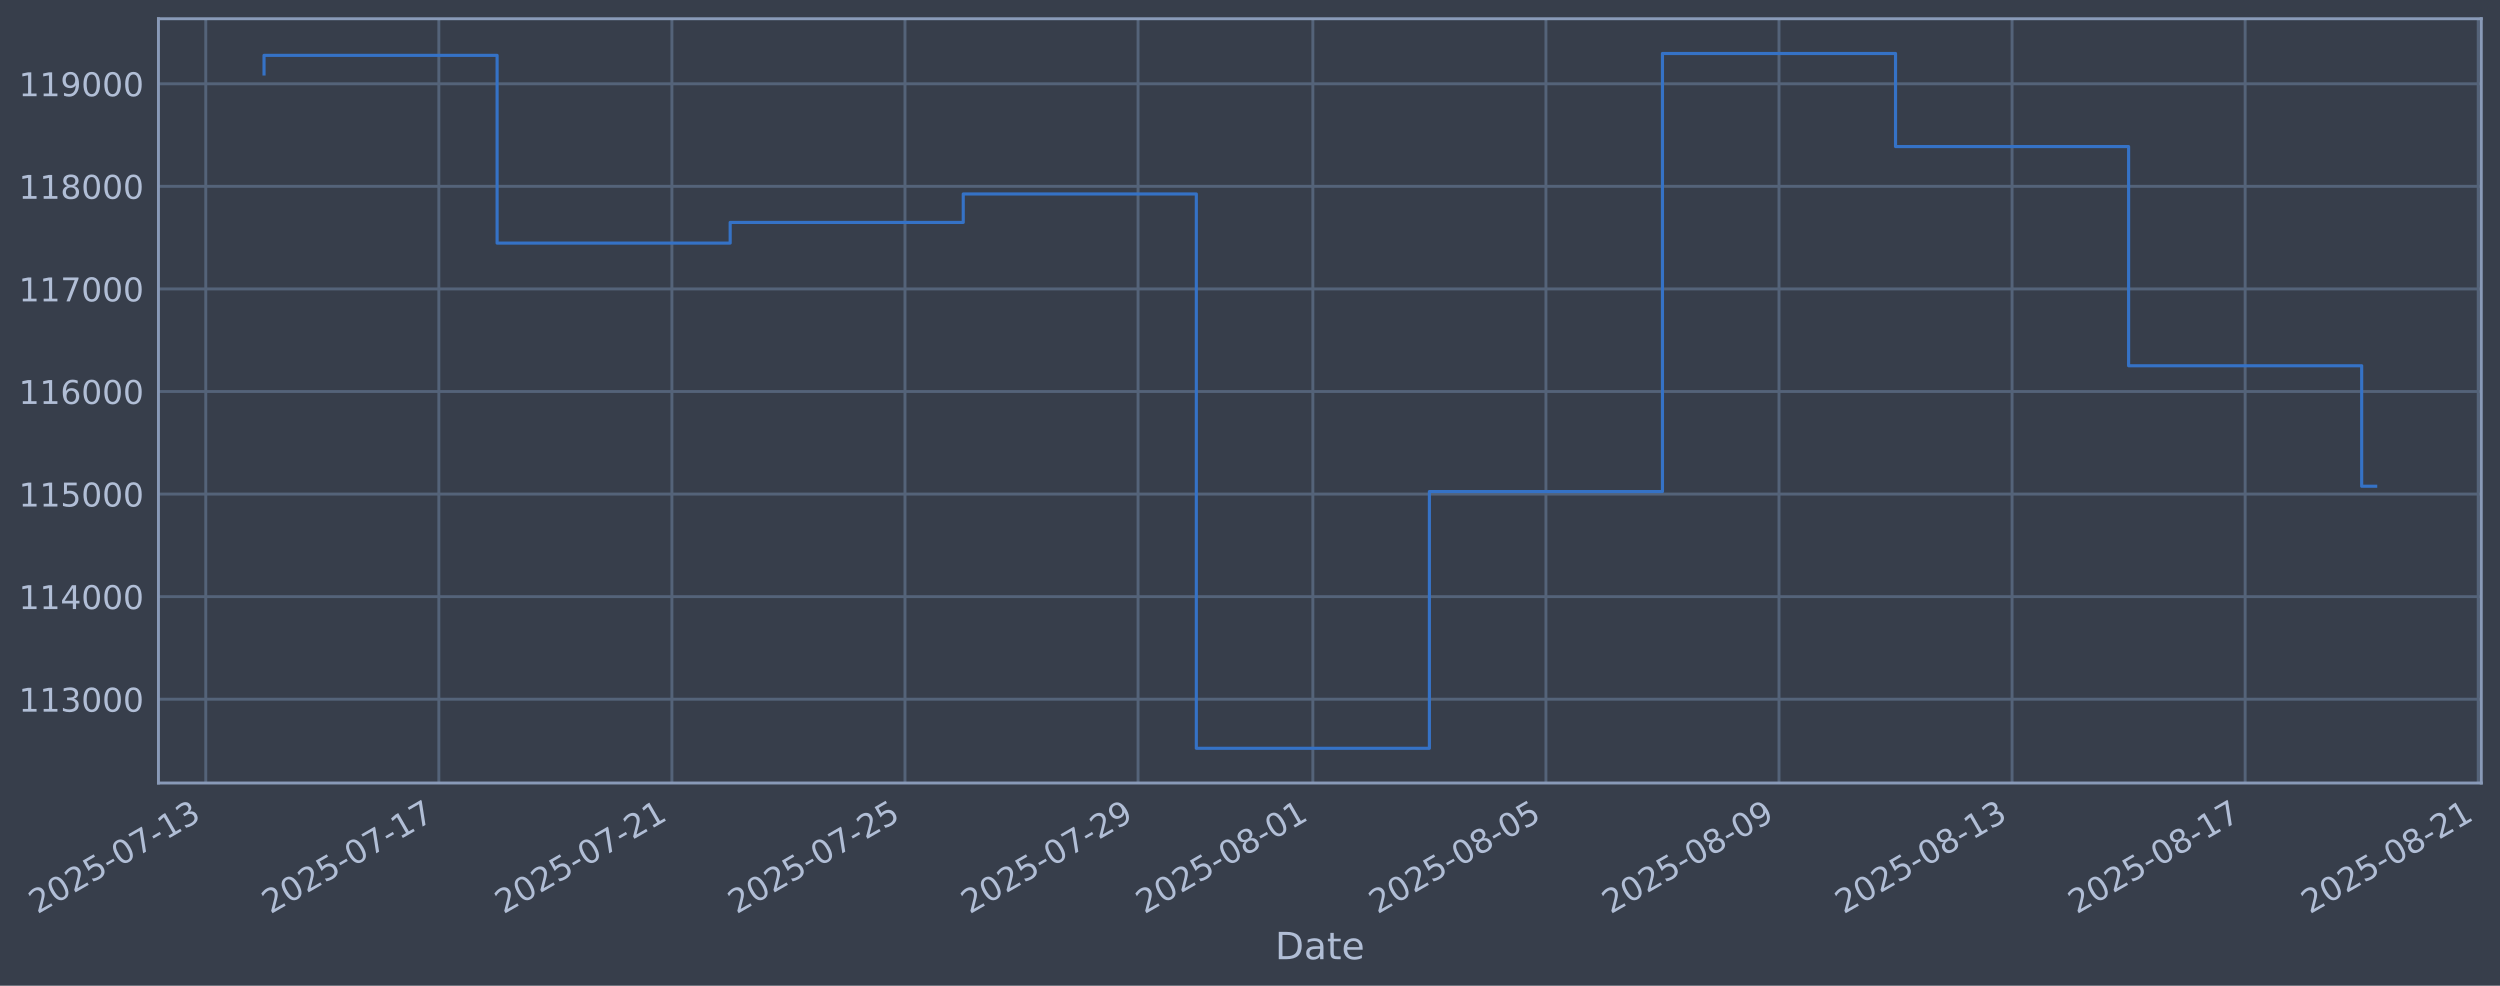
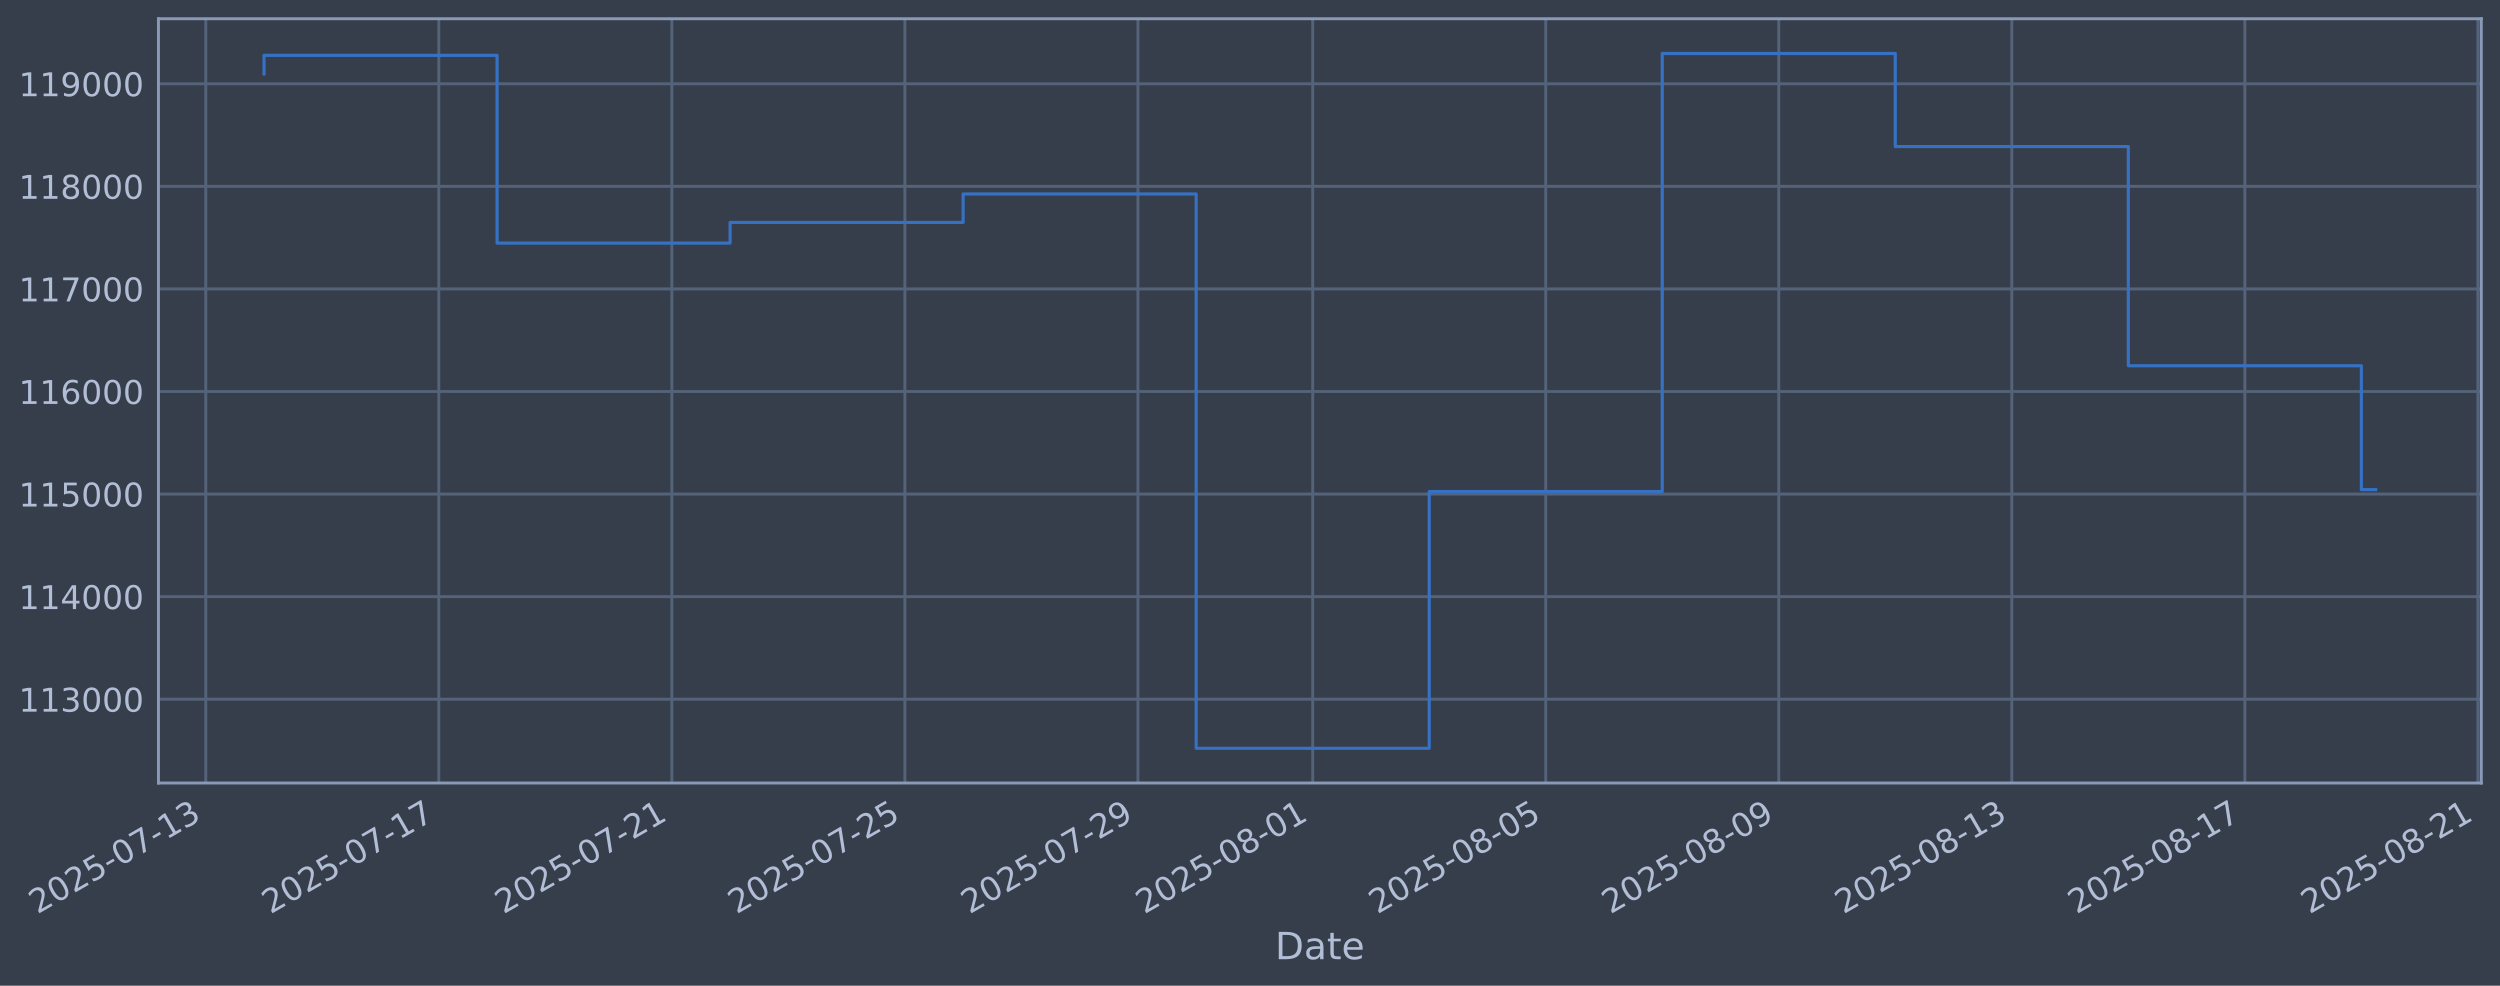
<svg xmlns="http://www.w3.org/2000/svg" xmlns:xlink="http://www.w3.org/1999/xlink" width="960.9pt" height="378.87pt" viewBox="0 0 960.9 378.87" version="1.1">
  <defs>
    <style type="text/css">*{stroke-linejoin: round; stroke-linecap: butt}</style>
  </defs>
  <g id="figure_1">
    <g id="patch_1">
      <path d="M 0 378.87  L 960.9 378.87  L 960.9 0  L 0 0  z " style="fill: #373e4b" />
    </g>
    <g id="axes_1">
      <g id="patch_2">
        <path d="M 60.901 300.96  L 953.701 300.96  L 953.701 7.2  L 60.901 7.2  z " style="fill: #373e4b" />
      </g>
      <g id="matplotlib.axis_1">
        <g id="xtick_1">
          <g id="line2d_1">
-             <path d="M 79.086 300.96  L 79.086 7.2  " clip-path="url(#p9c73d4e269)" style="fill: none; stroke: #546379; stroke-width: 1.12; stroke-linecap: square" />
+             <path d="M 79.09 300.96  L 79.09 7.2  " clip-path="url(#p94ca222082)" style="fill: none; stroke: #546379; stroke-width: 1.12; stroke-linecap: square" />
          </g>
          <g id="line2d_2" />
          <g id="text_1">
-             <g style="fill: #b1bed6" transform="translate(14.36093 351.4642) rotate(-30) scale(0.126 -0.126)">
+             <g style="fill: #b1bed6" transform="translate(14.36433 351.4642) rotate(-30) scale(0.126 -0.126)">
              <defs>
                <path id="DejaVuSans-32" d="M 1228 531  L 3431 531  L 3431 0  L 469 0  L 469 531  Q 828 903 1448 1529  Q 2069 2156 2228 2338  Q 2531 2678 2651 2914  Q 2772 3150 2772 3378  Q 2772 3750 2511 3984  Q 2250 4219 1831 4219  Q 1534 4219 1204 4116  Q 875 4013 500 3803  L 500 4441  Q 881 4594 1212 4672  Q 1544 4750 1819 4750  Q 2544 4750 2975 4387  Q 3406 4025 3406 3419  Q 3406 3131 3298 2873  Q 3191 2616 2906 2266  Q 2828 2175 2409 1742  Q 1991 1309 1228 531  z " transform="scale(0.015625)" />
                <path id="DejaVuSans-30" d="M 2034 4250  Q 1547 4250 1301 3770  Q 1056 3291 1056 2328  Q 1056 1369 1301 889  Q 1547 409 2034 409  Q 2525 409 2770 889  Q 3016 1369 3016 2328  Q 3016 3291 2770 3770  Q 2525 4250 2034 4250  z M 2034 4750  Q 2819 4750 3233 4129  Q 3647 3509 3647 2328  Q 3647 1150 3233 529  Q 2819 -91 2034 -91  Q 1250 -91 836 529  Q 422 1150 422 2328  Q 422 3509 836 4129  Q 1250 4750 2034 4750  z " transform="scale(0.015625)" />
                <path id="DejaVuSans-35" d="M 691 4666  L 3169 4666  L 3169 4134  L 1269 4134  L 1269 2991  Q 1406 3038 1543 3061  Q 1681 3084 1819 3084  Q 2600 3084 3056 2656  Q 3513 2228 3513 1497  Q 3513 744 3044 326  Q 2575 -91 1722 -91  Q 1428 -91 1123 -41  Q 819 9 494 109  L 494 744  Q 775 591 1075 516  Q 1375 441 1709 441  Q 2250 441 2565 725  Q 2881 1009 2881 1497  Q 2881 1984 2565 2268  Q 2250 2553 1709 2553  Q 1456 2553 1204 2497  Q 953 2441 691 2322  L 691 4666  z " transform="scale(0.015625)" />
                <path id="DejaVuSans-2d" d="M 313 2009  L 1997 2009  L 1997 1497  L 313 1497  L 313 2009  z " transform="scale(0.015625)" />
                <path id="DejaVuSans-37" d="M 525 4666  L 3525 4666  L 3525 4397  L 1831 0  L 1172 0  L 2766 4134  L 525 4134  L 525 4666  z " transform="scale(0.015625)" />
                <path id="DejaVuSans-31" d="M 794 531  L 1825 531  L 1825 4091  L 703 3866  L 703 4441  L 1819 4666  L 2450 4666  L 2450 531  L 3481 531  L 3481 0  L 794 0  L 794 531  z " transform="scale(0.015625)" />
                <path id="DejaVuSans-33" d="M 2597 2516  Q 3050 2419 3304 2112  Q 3559 1806 3559 1356  Q 3559 666 3084 287  Q 2609 -91 1734 -91  Q 1441 -91 1130 -33  Q 819 25 488 141  L 488 750  Q 750 597 1062 519  Q 1375 441 1716 441  Q 2309 441 2620 675  Q 2931 909 2931 1356  Q 2931 1769 2642 2001  Q 2353 2234 1838 2234  L 1294 2234  L 1294 2753  L 1863 2753  Q 2328 2753 2575 2939  Q 2822 3125 2822 3475  Q 2822 3834 2567 4026  Q 2313 4219 1838 4219  Q 1578 4219 1281 4162  Q 984 4106 628 3988  L 628 4550  Q 988 4650 1302 4700  Q 1616 4750 1894 4750  Q 2613 4750 3031 4423  Q 3450 4097 3450 3541  Q 3450 3153 3228 2886  Q 3006 2619 2597 2516  z " transform="scale(0.015625)" />
              </defs>
              <use xlink:href="#DejaVuSans-32" />
              <use xlink:href="#DejaVuSans-30" transform="translate(63.62305 0)" />
              <use xlink:href="#DejaVuSans-32" transform="translate(127.2461 0)" />
              <use xlink:href="#DejaVuSans-35" transform="translate(190.8691 0)" />
              <use xlink:href="#DejaVuSans-2d" transform="translate(254.4922 0)" />
              <use xlink:href="#DejaVuSans-30" transform="translate(290.5762 0)" />
              <use xlink:href="#DejaVuSans-37" transform="translate(354.1992 0)" />
              <use xlink:href="#DejaVuSans-2d" transform="translate(417.8223 0)" />
              <use xlink:href="#DejaVuSans-31" transform="translate(453.9062 0)" />
              <use xlink:href="#DejaVuSans-33" transform="translate(517.5293 0)" />
            </g>
          </g>
        </g>
        <g id="xtick_2">
          <g id="line2d_3">
-             <path d="M 168.67 300.96  L 168.67 7.2  " clip-path="url(#p9c73d4e269)" style="fill: none; stroke: #546379; stroke-width: 1.12; stroke-linecap: square" />
+             <path d="M 168.66 300.96  L 168.66 7.2  " clip-path="url(#p94ca222082)" style="fill: none; stroke: #546379; stroke-width: 1.12; stroke-linecap: square" />
          </g>
          <g id="line2d_4" />
          <g id="text_2">
-             <g style="fill: #b1bed6" transform="translate(103.9445 351.4642) rotate(-30) scale(0.126 -0.126)">
+             <g style="fill: #b1bed6" transform="translate(103.9343 351.4642) rotate(-30) scale(0.126 -0.126)">
              <use xlink:href="#DejaVuSans-32" />
              <use xlink:href="#DejaVuSans-30" transform="translate(63.62305 0)" />
              <use xlink:href="#DejaVuSans-32" transform="translate(127.2461 0)" />
              <use xlink:href="#DejaVuSans-35" transform="translate(190.8691 0)" />
              <use xlink:href="#DejaVuSans-2d" transform="translate(254.4922 0)" />
              <use xlink:href="#DejaVuSans-30" transform="translate(290.5762 0)" />
              <use xlink:href="#DejaVuSans-37" transform="translate(354.1992 0)" />
              <use xlink:href="#DejaVuSans-2d" transform="translate(417.8223 0)" />
              <use xlink:href="#DejaVuSans-31" transform="translate(453.9062 0)" />
              <use xlink:href="#DejaVuSans-37" transform="translate(517.5293 0)" />
            </g>
          </g>
        </g>
        <g id="xtick_3">
          <g id="line2d_5">
-             <path d="M 258.253 300.96  L 258.253 7.2  " clip-path="url(#p9c73d4e269)" style="fill: none; stroke: #546379; stroke-width: 1.12; stroke-linecap: square" />
+             <path d="M 258.23 300.96  L 258.23 7.2  " clip-path="url(#p94ca222082)" style="fill: none; stroke: #546379; stroke-width: 1.12; stroke-linecap: square" />
          </g>
          <g id="line2d_6" />
          <g id="text_3">
-             <g style="fill: #b1bed6" transform="translate(193.528 351.4642) rotate(-30) scale(0.126 -0.126)">
+             <g style="fill: #b1bed6" transform="translate(193.5042 351.4642) rotate(-30) scale(0.126 -0.126)">
              <use xlink:href="#DejaVuSans-32" />
              <use xlink:href="#DejaVuSans-30" transform="translate(63.62305 0)" />
              <use xlink:href="#DejaVuSans-32" transform="translate(127.2461 0)" />
              <use xlink:href="#DejaVuSans-35" transform="translate(190.8691 0)" />
              <use xlink:href="#DejaVuSans-2d" transform="translate(254.4922 0)" />
              <use xlink:href="#DejaVuSans-30" transform="translate(290.5762 0)" />
              <use xlink:href="#DejaVuSans-37" transform="translate(354.1992 0)" />
              <use xlink:href="#DejaVuSans-2d" transform="translate(417.8223 0)" />
              <use xlink:href="#DejaVuSans-32" transform="translate(453.9062 0)" />
              <use xlink:href="#DejaVuSans-31" transform="translate(517.5293 0)" />
            </g>
          </g>
        </g>
        <g id="xtick_4">
          <g id="line2d_7">
-             <path d="M 347.837 300.96  L 347.837 7.2  " clip-path="url(#p9c73d4e269)" style="fill: none; stroke: #546379; stroke-width: 1.12; stroke-linecap: square" />
+             <path d="M 347.8 300.96  L 347.8 7.2  " clip-path="url(#p94ca222082)" style="fill: none; stroke: #546379; stroke-width: 1.12; stroke-linecap: square" />
          </g>
          <g id="line2d_8" />
          <g id="text_4">
-             <g style="fill: #b1bed6" transform="translate(283.1115 351.4642) rotate(-30) scale(0.126 -0.126)">
+             <g style="fill: #b1bed6" transform="translate(283.0741 351.4642) rotate(-30) scale(0.126 -0.126)">
              <use xlink:href="#DejaVuSans-32" />
              <use xlink:href="#DejaVuSans-30" transform="translate(63.62305 0)" />
              <use xlink:href="#DejaVuSans-32" transform="translate(127.2461 0)" />
              <use xlink:href="#DejaVuSans-35" transform="translate(190.8691 0)" />
              <use xlink:href="#DejaVuSans-2d" transform="translate(254.4922 0)" />
              <use xlink:href="#DejaVuSans-30" transform="translate(290.5762 0)" />
              <use xlink:href="#DejaVuSans-37" transform="translate(354.1992 0)" />
              <use xlink:href="#DejaVuSans-2d" transform="translate(417.8223 0)" />
              <use xlink:href="#DejaVuSans-32" transform="translate(453.9062 0)" />
              <use xlink:href="#DejaVuSans-35" transform="translate(517.5293 0)" />
            </g>
          </g>
        </g>
        <g id="xtick_5">
          <g id="line2d_9">
-             <path d="M 437.421 300.96  L 437.421 7.2  " clip-path="url(#p9c73d4e269)" style="fill: none; stroke: #546379; stroke-width: 1.12; stroke-linecap: square" />
+             <path d="M 437.37 300.96  L 437.37 7.2  " clip-path="url(#p94ca222082)" style="fill: none; stroke: #546379; stroke-width: 1.12; stroke-linecap: square" />
          </g>
          <g id="line2d_10" />
          <g id="text_5">
-             <g style="fill: #b1bed6" transform="translate(372.695 351.4642) rotate(-30) scale(0.126 -0.126)">
+             <g style="fill: #b1bed6" transform="translate(372.644 351.4642) rotate(-30) scale(0.126 -0.126)">
              <defs>
                <path id="DejaVuSans-39" d="M 703 97  L 703 672  Q 941 559 1184 500  Q 1428 441 1663 441  Q 2288 441 2617 861  Q 2947 1281 2994 2138  Q 2813 1869 2534 1725  Q 2256 1581 1919 1581  Q 1219 1581 811 2004  Q 403 2428 403 3163  Q 403 3881 828 4315  Q 1253 4750 1959 4750  Q 2769 4750 3195 4129  Q 3622 3509 3622 2328  Q 3622 1225 3098 567  Q 2575 -91 1691 -91  Q 1453 -91 1209 -44  Q 966 3 703 97  z M 1959 2075  Q 2384 2075 2632 2365  Q 2881 2656 2881 3163  Q 2881 3666 2632 3958  Q 2384 4250 1959 4250  Q 1534 4250 1286 3958  Q 1038 3666 1038 3163  Q 1038 2656 1286 2365  Q 1534 2075 1959 2075  z " transform="scale(0.015625)" />
              </defs>
              <use xlink:href="#DejaVuSans-32" />
              <use xlink:href="#DejaVuSans-30" transform="translate(63.62305 0)" />
              <use xlink:href="#DejaVuSans-32" transform="translate(127.2461 0)" />
              <use xlink:href="#DejaVuSans-35" transform="translate(190.8691 0)" />
              <use xlink:href="#DejaVuSans-2d" transform="translate(254.4922 0)" />
              <use xlink:href="#DejaVuSans-30" transform="translate(290.5762 0)" />
              <use xlink:href="#DejaVuSans-37" transform="translate(354.1992 0)" />
              <use xlink:href="#DejaVuSans-2d" transform="translate(417.8223 0)" />
              <use xlink:href="#DejaVuSans-32" transform="translate(453.9062 0)" />
              <use xlink:href="#DejaVuSans-39" transform="translate(517.5293 0)" />
            </g>
          </g>
        </g>
        <g id="xtick_6">
          <g id="line2d_11">
-             <path d="M 504.608 300.96  L 504.608 7.2  " clip-path="url(#p9c73d4e269)" style="fill: none; stroke: #546379; stroke-width: 1.12; stroke-linecap: square" />
+             <path d="M 504.547 300.96  L 504.547 7.2  " clip-path="url(#p94ca222082)" style="fill: none; stroke: #546379; stroke-width: 1.12; stroke-linecap: square" />
          </g>
          <g id="line2d_12" />
          <g id="text_6">
-             <g style="fill: #b1bed6" transform="translate(439.8827 351.4642) rotate(-30) scale(0.126 -0.126)">
+             <g style="fill: #b1bed6" transform="translate(439.8215 351.4642) rotate(-30) scale(0.126 -0.126)">
              <defs>
                <path id="DejaVuSans-38" d="M 2034 2216  Q 1584 2216 1326 1975  Q 1069 1734 1069 1313  Q 1069 891 1326 650  Q 1584 409 2034 409  Q 2484 409 2743 651  Q 3003 894 3003 1313  Q 3003 1734 2745 1975  Q 2488 2216 2034 2216  z M 1403 2484  Q 997 2584 770 2862  Q 544 3141 544 3541  Q 544 4100 942 4425  Q 1341 4750 2034 4750  Q 2731 4750 3128 4425  Q 3525 4100 3525 3541  Q 3525 3141 3298 2862  Q 3072 2584 2669 2484  Q 3125 2378 3379 2068  Q 3634 1759 3634 1313  Q 3634 634 3220 271  Q 2806 -91 2034 -91  Q 1263 -91 848 271  Q 434 634 434 1313  Q 434 1759 690 2068  Q 947 2378 1403 2484  z M 1172 3481  Q 1172 3119 1398 2916  Q 1625 2713 2034 2713  Q 2441 2713 2670 2916  Q 2900 3119 2900 3481  Q 2900 3844 2670 4047  Q 2441 4250 2034 4250  Q 1625 4250 1398 4047  Q 1172 3844 1172 3481  z " transform="scale(0.015625)" />
              </defs>
              <use xlink:href="#DejaVuSans-32" />
              <use xlink:href="#DejaVuSans-30" transform="translate(63.62305 0)" />
              <use xlink:href="#DejaVuSans-32" transform="translate(127.2461 0)" />
              <use xlink:href="#DejaVuSans-35" transform="translate(190.8691 0)" />
              <use xlink:href="#DejaVuSans-2d" transform="translate(254.4922 0)" />
              <use xlink:href="#DejaVuSans-30" transform="translate(290.5762 0)" />
              <use xlink:href="#DejaVuSans-38" transform="translate(354.1992 0)" />
              <use xlink:href="#DejaVuSans-2d" transform="translate(417.8223 0)" />
              <use xlink:href="#DejaVuSans-30" transform="translate(453.9062 0)" />
              <use xlink:href="#DejaVuSans-31" transform="translate(517.5293 0)" />
            </g>
          </g>
        </g>
        <g id="xtick_7">
          <g id="line2d_13">
-             <path d="M 594.192 300.96  L 594.192 7.2  " clip-path="url(#p9c73d4e269)" style="fill: none; stroke: #546379; stroke-width: 1.12; stroke-linecap: square" />
+             <path d="M 594.117 300.96  L 594.117 7.2  " clip-path="url(#p94ca222082)" style="fill: none; stroke: #546379; stroke-width: 1.12; stroke-linecap: square" />
          </g>
          <g id="line2d_14" />
          <g id="text_7">
-             <g style="fill: #b1bed6" transform="translate(529.4662 351.4642) rotate(-30) scale(0.126 -0.126)">
+             <g style="fill: #b1bed6" transform="translate(529.3914 351.4642) rotate(-30) scale(0.126 -0.126)">
              <use xlink:href="#DejaVuSans-32" />
              <use xlink:href="#DejaVuSans-30" transform="translate(63.62305 0)" />
              <use xlink:href="#DejaVuSans-32" transform="translate(127.2461 0)" />
              <use xlink:href="#DejaVuSans-35" transform="translate(190.8691 0)" />
              <use xlink:href="#DejaVuSans-2d" transform="translate(254.4922 0)" />
              <use xlink:href="#DejaVuSans-30" transform="translate(290.5762 0)" />
              <use xlink:href="#DejaVuSans-38" transform="translate(354.1992 0)" />
              <use xlink:href="#DejaVuSans-2d" transform="translate(417.8223 0)" />
              <use xlink:href="#DejaVuSans-30" transform="translate(453.9062 0)" />
              <use xlink:href="#DejaVuSans-35" transform="translate(517.5293 0)" />
            </g>
          </g>
        </g>
        <g id="xtick_8">
          <g id="line2d_15">
-             <path d="M 683.775 300.96  L 683.775 7.2  " clip-path="url(#p9c73d4e269)" style="fill: none; stroke: #546379; stroke-width: 1.12; stroke-linecap: square" />
+             <path d="M 683.687 300.96  L 683.687 7.2  " clip-path="url(#p94ca222082)" style="fill: none; stroke: #546379; stroke-width: 1.12; stroke-linecap: square" />
          </g>
          <g id="line2d_16" />
          <g id="text_8">
-             <g style="fill: #b1bed6" transform="translate(619.0497 351.4642) rotate(-30) scale(0.126 -0.126)">
+             <g style="fill: #b1bed6" transform="translate(618.9613 351.4642) rotate(-30) scale(0.126 -0.126)">
              <use xlink:href="#DejaVuSans-32" />
              <use xlink:href="#DejaVuSans-30" transform="translate(63.62305 0)" />
              <use xlink:href="#DejaVuSans-32" transform="translate(127.2461 0)" />
              <use xlink:href="#DejaVuSans-35" transform="translate(190.8691 0)" />
              <use xlink:href="#DejaVuSans-2d" transform="translate(254.4922 0)" />
              <use xlink:href="#DejaVuSans-30" transform="translate(290.5762 0)" />
              <use xlink:href="#DejaVuSans-38" transform="translate(354.1992 0)" />
              <use xlink:href="#DejaVuSans-2d" transform="translate(417.8223 0)" />
              <use xlink:href="#DejaVuSans-30" transform="translate(453.9062 0)" />
              <use xlink:href="#DejaVuSans-39" transform="translate(517.5293 0)" />
            </g>
          </g>
        </g>
        <g id="xtick_9">
          <g id="line2d_17">
-             <path d="M 773.359 300.96  L 773.359 7.2  " clip-path="url(#p9c73d4e269)" style="fill: none; stroke: #546379; stroke-width: 1.12; stroke-linecap: square" />
+             <path d="M 773.257 300.96  L 773.257 7.2  " clip-path="url(#p94ca222082)" style="fill: none; stroke: #546379; stroke-width: 1.12; stroke-linecap: square" />
          </g>
          <g id="line2d_18" />
          <g id="text_9">
-             <g style="fill: #b1bed6" transform="translate(708.6332 351.4642) rotate(-30) scale(0.126 -0.126)">
+             <g style="fill: #b1bed6" transform="translate(708.5312 351.4642) rotate(-30) scale(0.126 -0.126)">
              <use xlink:href="#DejaVuSans-32" />
              <use xlink:href="#DejaVuSans-30" transform="translate(63.62305 0)" />
              <use xlink:href="#DejaVuSans-32" transform="translate(127.2461 0)" />
              <use xlink:href="#DejaVuSans-35" transform="translate(190.8691 0)" />
              <use xlink:href="#DejaVuSans-2d" transform="translate(254.4922 0)" />
              <use xlink:href="#DejaVuSans-30" transform="translate(290.5762 0)" />
              <use xlink:href="#DejaVuSans-38" transform="translate(354.1992 0)" />
              <use xlink:href="#DejaVuSans-2d" transform="translate(417.8223 0)" />
              <use xlink:href="#DejaVuSans-31" transform="translate(453.9062 0)" />
              <use xlink:href="#DejaVuSans-33" transform="translate(517.5293 0)" />
            </g>
          </g>
        </g>
        <g id="xtick_10">
          <g id="line2d_19">
-             <path d="M 862.942 300.96  L 862.942 7.2  " clip-path="url(#p9c73d4e269)" style="fill: none; stroke: #546379; stroke-width: 1.12; stroke-linecap: square" />
+             <path d="M 862.827 300.96  L 862.827 7.2  " clip-path="url(#p94ca222082)" style="fill: none; stroke: #546379; stroke-width: 1.12; stroke-linecap: square" />
          </g>
          <g id="line2d_20" />
          <g id="text_10">
-             <g style="fill: #b1bed6" transform="translate(798.2167 351.4642) rotate(-30) scale(0.126 -0.126)">
+             <g style="fill: #b1bed6" transform="translate(798.1011 351.4642) rotate(-30) scale(0.126 -0.126)">
              <use xlink:href="#DejaVuSans-32" />
              <use xlink:href="#DejaVuSans-30" transform="translate(63.62305 0)" />
              <use xlink:href="#DejaVuSans-32" transform="translate(127.2461 0)" />
              <use xlink:href="#DejaVuSans-35" transform="translate(190.8691 0)" />
              <use xlink:href="#DejaVuSans-2d" transform="translate(254.4922 0)" />
              <use xlink:href="#DejaVuSans-30" transform="translate(290.5762 0)" />
              <use xlink:href="#DejaVuSans-38" transform="translate(354.1992 0)" />
              <use xlink:href="#DejaVuSans-2d" transform="translate(417.8223 0)" />
              <use xlink:href="#DejaVuSans-31" transform="translate(453.9062 0)" />
              <use xlink:href="#DejaVuSans-37" transform="translate(517.5293 0)" />
            </g>
          </g>
        </g>
        <g id="xtick_11">
          <g id="line2d_21">
-             <path d="M 952.526 300.96  L 952.526 7.2  " clip-path="url(#p9c73d4e269)" style="fill: none; stroke: #546379; stroke-width: 1.12; stroke-linecap: square" />
+             <path d="M 952.397 300.96  L 952.397 7.2  " clip-path="url(#p94ca222082)" style="fill: none; stroke: #546379; stroke-width: 1.12; stroke-linecap: square" />
          </g>
          <g id="line2d_22" />
          <g id="text_11">
-             <g style="fill: #b1bed6" transform="translate(887.8003 351.4642) rotate(-30) scale(0.126 -0.126)">
+             <g style="fill: #b1bed6" transform="translate(887.6711 351.4642) rotate(-30) scale(0.126 -0.126)">
              <use xlink:href="#DejaVuSans-32" />
              <use xlink:href="#DejaVuSans-30" transform="translate(63.62305 0)" />
              <use xlink:href="#DejaVuSans-32" transform="translate(127.2461 0)" />
              <use xlink:href="#DejaVuSans-35" transform="translate(190.8691 0)" />
              <use xlink:href="#DejaVuSans-2d" transform="translate(254.4922 0)" />
              <use xlink:href="#DejaVuSans-30" transform="translate(290.5762 0)" />
              <use xlink:href="#DejaVuSans-38" transform="translate(354.1992 0)" />
              <use xlink:href="#DejaVuSans-2d" transform="translate(417.8223 0)" />
              <use xlink:href="#DejaVuSans-32" transform="translate(453.9062 0)" />
              <use xlink:href="#DejaVuSans-31" transform="translate(517.5293 0)" />
            </g>
          </g>
        </g>
        <g id="text_12">
          <g style="fill: #b1bed6" transform="translate(490.0914 368.6753) scale(0.144 -0.144)">
            <defs>
              <path id="DejaVuSans-44" d="M 1259 4147  L 1259 519  L 2022 519  Q 2988 519 3436 956  Q 3884 1394 3884 2338  Q 3884 3275 3436 3711  Q 2988 4147 2022 4147  L 1259 4147  z M 628 4666  L 1925 4666  Q 3281 4666 3915 4102  Q 4550 3538 4550 2338  Q 4550 1131 3912 565  Q 3275 0 1925 0  L 628 0  L 628 4666  z " transform="scale(0.015625)" />
              <path id="DejaVuSans-61" d="M 2194 1759  Q 1497 1759 1228 1600  Q 959 1441 959 1056  Q 959 750 1161 570  Q 1363 391 1709 391  Q 2188 391 2477 730  Q 2766 1069 2766 1631  L 2766 1759  L 2194 1759  z M 3341 1997  L 3341 0  L 2766 0  L 2766 531  Q 2569 213 2275 61  Q 1981 -91 1556 -91  Q 1019 -91 701 211  Q 384 513 384 1019  Q 384 1609 779 1909  Q 1175 2209 1959 2209  L 2766 2209  L 2766 2266  Q 2766 2663 2505 2880  Q 2244 3097 1772 3097  Q 1472 3097 1187 3025  Q 903 2953 641 2809  L 641 3341  Q 956 3463 1253 3523  Q 1550 3584 1831 3584  Q 2591 3584 2966 3190  Q 3341 2797 3341 1997  z " transform="scale(0.015625)" />
              <path id="DejaVuSans-74" d="M 1172 4494  L 1172 3500  L 2356 3500  L 2356 3053  L 1172 3053  L 1172 1153  Q 1172 725 1289 603  Q 1406 481 1766 481  L 2356 481  L 2356 0  L 1766 0  Q 1100 0 847 248  Q 594 497 594 1153  L 594 3053  L 172 3053  L 172 3500  L 594 3500  L 594 4494  L 1172 4494  z " transform="scale(0.015625)" />
              <path id="DejaVuSans-65" d="M 3597 1894  L 3597 1613  L 953 1613  Q 991 1019 1311 708  Q 1631 397 2203 397  Q 2534 397 2845 478  Q 3156 559 3463 722  L 3463 178  Q 3153 47 2828 -22  Q 2503 -91 2169 -91  Q 1331 -91 842 396  Q 353 884 353 1716  Q 353 2575 817 3079  Q 1281 3584 2069 3584  Q 2775 3584 3186 3129  Q 3597 2675 3597 1894  z M 3022 2063  Q 3016 2534 2758 2815  Q 2500 3097 2075 3097  Q 1594 3097 1305 2825  Q 1016 2553 972 2059  L 3022 2063  z " transform="scale(0.015625)" />
            </defs>
            <use xlink:href="#DejaVuSans-44" />
            <use xlink:href="#DejaVuSans-61" transform="translate(77.00195 0)" />
            <use xlink:href="#DejaVuSans-74" transform="translate(138.2812 0)" />
            <use xlink:href="#DejaVuSans-65" transform="translate(177.4902 0)" />
          </g>
        </g>
      </g>
      <g id="matplotlib.axis_2">
        <g id="ytick_1">
          <g id="line2d_23">
-             <path d="M 60.901 268.75  L 953.701 268.75  " clip-path="url(#p9c73d4e269)" style="fill: none; stroke: #546379; stroke-width: 1.12; stroke-linecap: square" />
+             <path d="M 60.901 268.75  L 953.701 268.75  " clip-path="url(#p94ca222082)" style="fill: none; stroke: #546379; stroke-width: 1.12; stroke-linecap: square" />
          </g>
          <g id="line2d_24" />
          <g id="text_13">
            <g style="fill: #b1bed6" transform="translate(7.2 273.5373) scale(0.126 -0.126)">
              <use xlink:href="#DejaVuSans-31" />
              <use xlink:href="#DejaVuSans-31" transform="translate(63.62305 0)" />
              <use xlink:href="#DejaVuSans-33" transform="translate(127.2461 0)" />
              <use xlink:href="#DejaVuSans-30" transform="translate(190.8691 0)" />
              <use xlink:href="#DejaVuSans-30" transform="translate(254.4922 0)" />
              <use xlink:href="#DejaVuSans-30" transform="translate(318.1152 0)" />
            </g>
          </g>
        </g>
        <g id="ytick_2">
          <g id="line2d_25">
-             <path d="M 60.901 229.325  L 953.701 229.325  " clip-path="url(#p9c73d4e269)" style="fill: none; stroke: #546379; stroke-width: 1.12; stroke-linecap: square" />
+             <path d="M 60.901 229.325  L 953.701 229.325  " clip-path="url(#p94ca222082)" style="fill: none; stroke: #546379; stroke-width: 1.12; stroke-linecap: square" />
          </g>
          <g id="line2d_26" />
          <g id="text_14">
            <g style="fill: #b1bed6" transform="translate(7.2 234.1122) scale(0.126 -0.126)">
              <defs>
                <path id="DejaVuSans-34" d="M 2419 4116  L 825 1625  L 2419 1625  L 2419 4116  z M 2253 4666  L 3047 4666  L 3047 1625  L 3713 1625  L 3713 1100  L 3047 1100  L 3047 0  L 2419 0  L 2419 1100  L 313 1100  L 313 1709  L 2253 4666  z " transform="scale(0.015625)" />
              </defs>
              <use xlink:href="#DejaVuSans-31" />
              <use xlink:href="#DejaVuSans-31" transform="translate(63.62305 0)" />
              <use xlink:href="#DejaVuSans-34" transform="translate(127.2461 0)" />
              <use xlink:href="#DejaVuSans-30" transform="translate(190.8691 0)" />
              <use xlink:href="#DejaVuSans-30" transform="translate(254.4922 0)" />
              <use xlink:href="#DejaVuSans-30" transform="translate(318.1152 0)" />
            </g>
          </g>
        </g>
        <g id="ytick_3">
          <g id="line2d_27">
-             <path d="M 60.901 189.9  L 953.701 189.9  " clip-path="url(#p9c73d4e269)" style="fill: none; stroke: #546379; stroke-width: 1.12; stroke-linecap: square" />
+             <path d="M 60.901 189.9  L 953.701 189.9  " clip-path="url(#p94ca222082)" style="fill: none; stroke: #546379; stroke-width: 1.12; stroke-linecap: square" />
          </g>
          <g id="line2d_28" />
          <g id="text_15">
            <g style="fill: #b1bed6" transform="translate(7.2 194.6871) scale(0.126 -0.126)">
              <use xlink:href="#DejaVuSans-31" />
              <use xlink:href="#DejaVuSans-31" transform="translate(63.62305 0)" />
              <use xlink:href="#DejaVuSans-35" transform="translate(127.2461 0)" />
              <use xlink:href="#DejaVuSans-30" transform="translate(190.8691 0)" />
              <use xlink:href="#DejaVuSans-30" transform="translate(254.4922 0)" />
              <use xlink:href="#DejaVuSans-30" transform="translate(318.1152 0)" />
            </g>
          </g>
        </g>
        <g id="ytick_4">
          <g id="line2d_29">
-             <path d="M 60.901 150.475  L 953.701 150.475  " clip-path="url(#p9c73d4e269)" style="fill: none; stroke: #546379; stroke-width: 1.12; stroke-linecap: square" />
+             <path d="M 60.901 150.475  L 953.701 150.475  " clip-path="url(#p94ca222082)" style="fill: none; stroke: #546379; stroke-width: 1.12; stroke-linecap: square" />
          </g>
          <g id="line2d_30" />
          <g id="text_16">
            <g style="fill: #b1bed6" transform="translate(7.2 155.262) scale(0.126 -0.126)">
              <defs>
                <path id="DejaVuSans-36" d="M 2113 2584  Q 1688 2584 1439 2293  Q 1191 2003 1191 1497  Q 1191 994 1439 701  Q 1688 409 2113 409  Q 2538 409 2786 701  Q 3034 994 3034 1497  Q 3034 2003 2786 2293  Q 2538 2584 2113 2584  z M 3366 4563  L 3366 3988  Q 3128 4100 2886 4159  Q 2644 4219 2406 4219  Q 1781 4219 1451 3797  Q 1122 3375 1075 2522  Q 1259 2794 1537 2939  Q 1816 3084 2150 3084  Q 2853 3084 3261 2657  Q 3669 2231 3669 1497  Q 3669 778 3244 343  Q 2819 -91 2113 -91  Q 1303 -91 875 529  Q 447 1150 447 2328  Q 447 3434 972 4092  Q 1497 4750 2381 4750  Q 2619 4750 2861 4703  Q 3103 4656 3366 4563  z " transform="scale(0.015625)" />
              </defs>
              <use xlink:href="#DejaVuSans-31" />
              <use xlink:href="#DejaVuSans-31" transform="translate(63.62305 0)" />
              <use xlink:href="#DejaVuSans-36" transform="translate(127.2461 0)" />
              <use xlink:href="#DejaVuSans-30" transform="translate(190.8691 0)" />
              <use xlink:href="#DejaVuSans-30" transform="translate(254.4922 0)" />
              <use xlink:href="#DejaVuSans-30" transform="translate(318.1152 0)" />
            </g>
          </g>
        </g>
        <g id="ytick_5">
          <g id="line2d_31">
-             <path d="M 60.901 111.05  L 953.701 111.05  " clip-path="url(#p9c73d4e269)" style="fill: none; stroke: #546379; stroke-width: 1.12; stroke-linecap: square" />
+             <path d="M 60.901 111.05  L 953.701 111.05  " clip-path="url(#p94ca222082)" style="fill: none; stroke: #546379; stroke-width: 1.12; stroke-linecap: square" />
          </g>
          <g id="line2d_32" />
          <g id="text_17">
            <g style="fill: #b1bed6" transform="translate(7.2 115.8369) scale(0.126 -0.126)">
              <use xlink:href="#DejaVuSans-31" />
              <use xlink:href="#DejaVuSans-31" transform="translate(63.62305 0)" />
              <use xlink:href="#DejaVuSans-37" transform="translate(127.2461 0)" />
              <use xlink:href="#DejaVuSans-30" transform="translate(190.8691 0)" />
              <use xlink:href="#DejaVuSans-30" transform="translate(254.4922 0)" />
              <use xlink:href="#DejaVuSans-30" transform="translate(318.1152 0)" />
            </g>
          </g>
        </g>
        <g id="ytick_6">
          <g id="line2d_33">
-             <path d="M 60.901 71.625  L 953.701 71.625  " clip-path="url(#p9c73d4e269)" style="fill: none; stroke: #546379; stroke-width: 1.12; stroke-linecap: square" />
+             <path d="M 60.901 71.625  L 953.701 71.625  " clip-path="url(#p94ca222082)" style="fill: none; stroke: #546379; stroke-width: 1.12; stroke-linecap: square" />
          </g>
          <g id="line2d_34" />
          <g id="text_18">
            <g style="fill: #b1bed6" transform="translate(7.2 76.4118) scale(0.126 -0.126)">
              <use xlink:href="#DejaVuSans-31" />
              <use xlink:href="#DejaVuSans-31" transform="translate(63.62305 0)" />
              <use xlink:href="#DejaVuSans-38" transform="translate(127.2461 0)" />
              <use xlink:href="#DejaVuSans-30" transform="translate(190.8691 0)" />
              <use xlink:href="#DejaVuSans-30" transform="translate(254.4922 0)" />
              <use xlink:href="#DejaVuSans-30" transform="translate(318.1152 0)" />
            </g>
          </g>
        </g>
        <g id="ytick_7">
          <g id="line2d_35">
-             <path d="M 60.901 32.2  L 953.701 32.2  " clip-path="url(#p9c73d4e269)" style="fill: none; stroke: #546379; stroke-width: 1.12; stroke-linecap: square" />
+             <path d="M 60.901 32.2  L 953.701 32.2  " clip-path="url(#p94ca222082)" style="fill: none; stroke: #546379; stroke-width: 1.12; stroke-linecap: square" />
          </g>
          <g id="line2d_36" />
          <g id="text_19">
            <g style="fill: #b1bed6" transform="translate(7.2 36.9867) scale(0.126 -0.126)">
              <use xlink:href="#DejaVuSans-31" />
              <use xlink:href="#DejaVuSans-31" transform="translate(63.62305 0)" />
              <use xlink:href="#DejaVuSans-39" transform="translate(127.2461 0)" />
              <use xlink:href="#DejaVuSans-30" transform="translate(190.8691 0)" />
              <use xlink:href="#DejaVuSans-30" transform="translate(254.4922 0)" />
              <use xlink:href="#DejaVuSans-30" transform="translate(318.1152 0)" />
            </g>
          </g>
        </g>
      </g>
      <g id="line2d_37">
-         <path d="M 101.482 28.439  L 101.482 21.285  L 191.066 21.285  L 191.066 93.435  L 280.649 93.435  L 280.649 85.489  L 370.233 85.489  L 370.233 74.56  L 459.816 74.56  L 459.816 287.607  L 549.4 287.607  L 549.4 188.936  L 638.983 188.936  L 638.983 20.553  L 728.567 20.553  L 728.567 56.332  L 818.15 56.332  L 818.15 140.575  L 907.734 140.575  L 907.734 186.892  L 913.119 186.892  " clip-path="url(#p9c73d4e269)" style="fill: none; stroke: #3572c6; stroke-width: 1.2; stroke-linecap: square" />
+         <path d="M 101.482 28.439  L 101.482 21.285  L 191.052 21.285  L 191.052 93.435  L 280.622 93.435  L 280.622 85.489  L 370.192 85.489  L 370.192 74.56  L 459.762 74.56  L 459.762 287.607  L 549.332 287.607  L 549.332 188.936  L 638.902 188.936  L 638.902 20.553  L 728.472 20.553  L 728.472 56.332  L 818.042 56.332  L 818.042 140.575  L 907.612 140.575  L 907.612 188.195  L 913.119 188.195  " clip-path="url(#p94ca222082)" style="fill: none; stroke: #3572c6; stroke-width: 1.2; stroke-linecap: square" />
      </g>
      <g id="patch_3">
        <path d="M 60.901 300.96  L 60.901 7.2  " style="fill: none; stroke: #899ab8; stroke-width: 1.12; stroke-linejoin: miter; stroke-linecap: square" />
      </g>
      <g id="patch_4">
        <path d="M 953.701 300.96  L 953.701 7.2  " style="fill: none; stroke: #899ab8; stroke-width: 1.12; stroke-linejoin: miter; stroke-linecap: square" />
      </g>
      <g id="patch_5">
        <path d="M 60.901 300.96  L 953.701 300.96  " style="fill: none; stroke: #899ab8; stroke-width: 1.12; stroke-linejoin: miter; stroke-linecap: square" />
      </g>
      <g id="patch_6">
        <path d="M 60.901 7.2  L 953.701 7.2  " style="fill: none; stroke: #899ab8; stroke-width: 1.12; stroke-linejoin: miter; stroke-linecap: square" />
      </g>
    </g>
  </g>
  <defs>
-     <clipPath id="p9c73d4e269">
+     <clipPath id="p94ca222082">
      <rect x="60.901" y="7.2" width="892.8" height="293.76" />
    </clipPath>
  </defs>
</svg>
